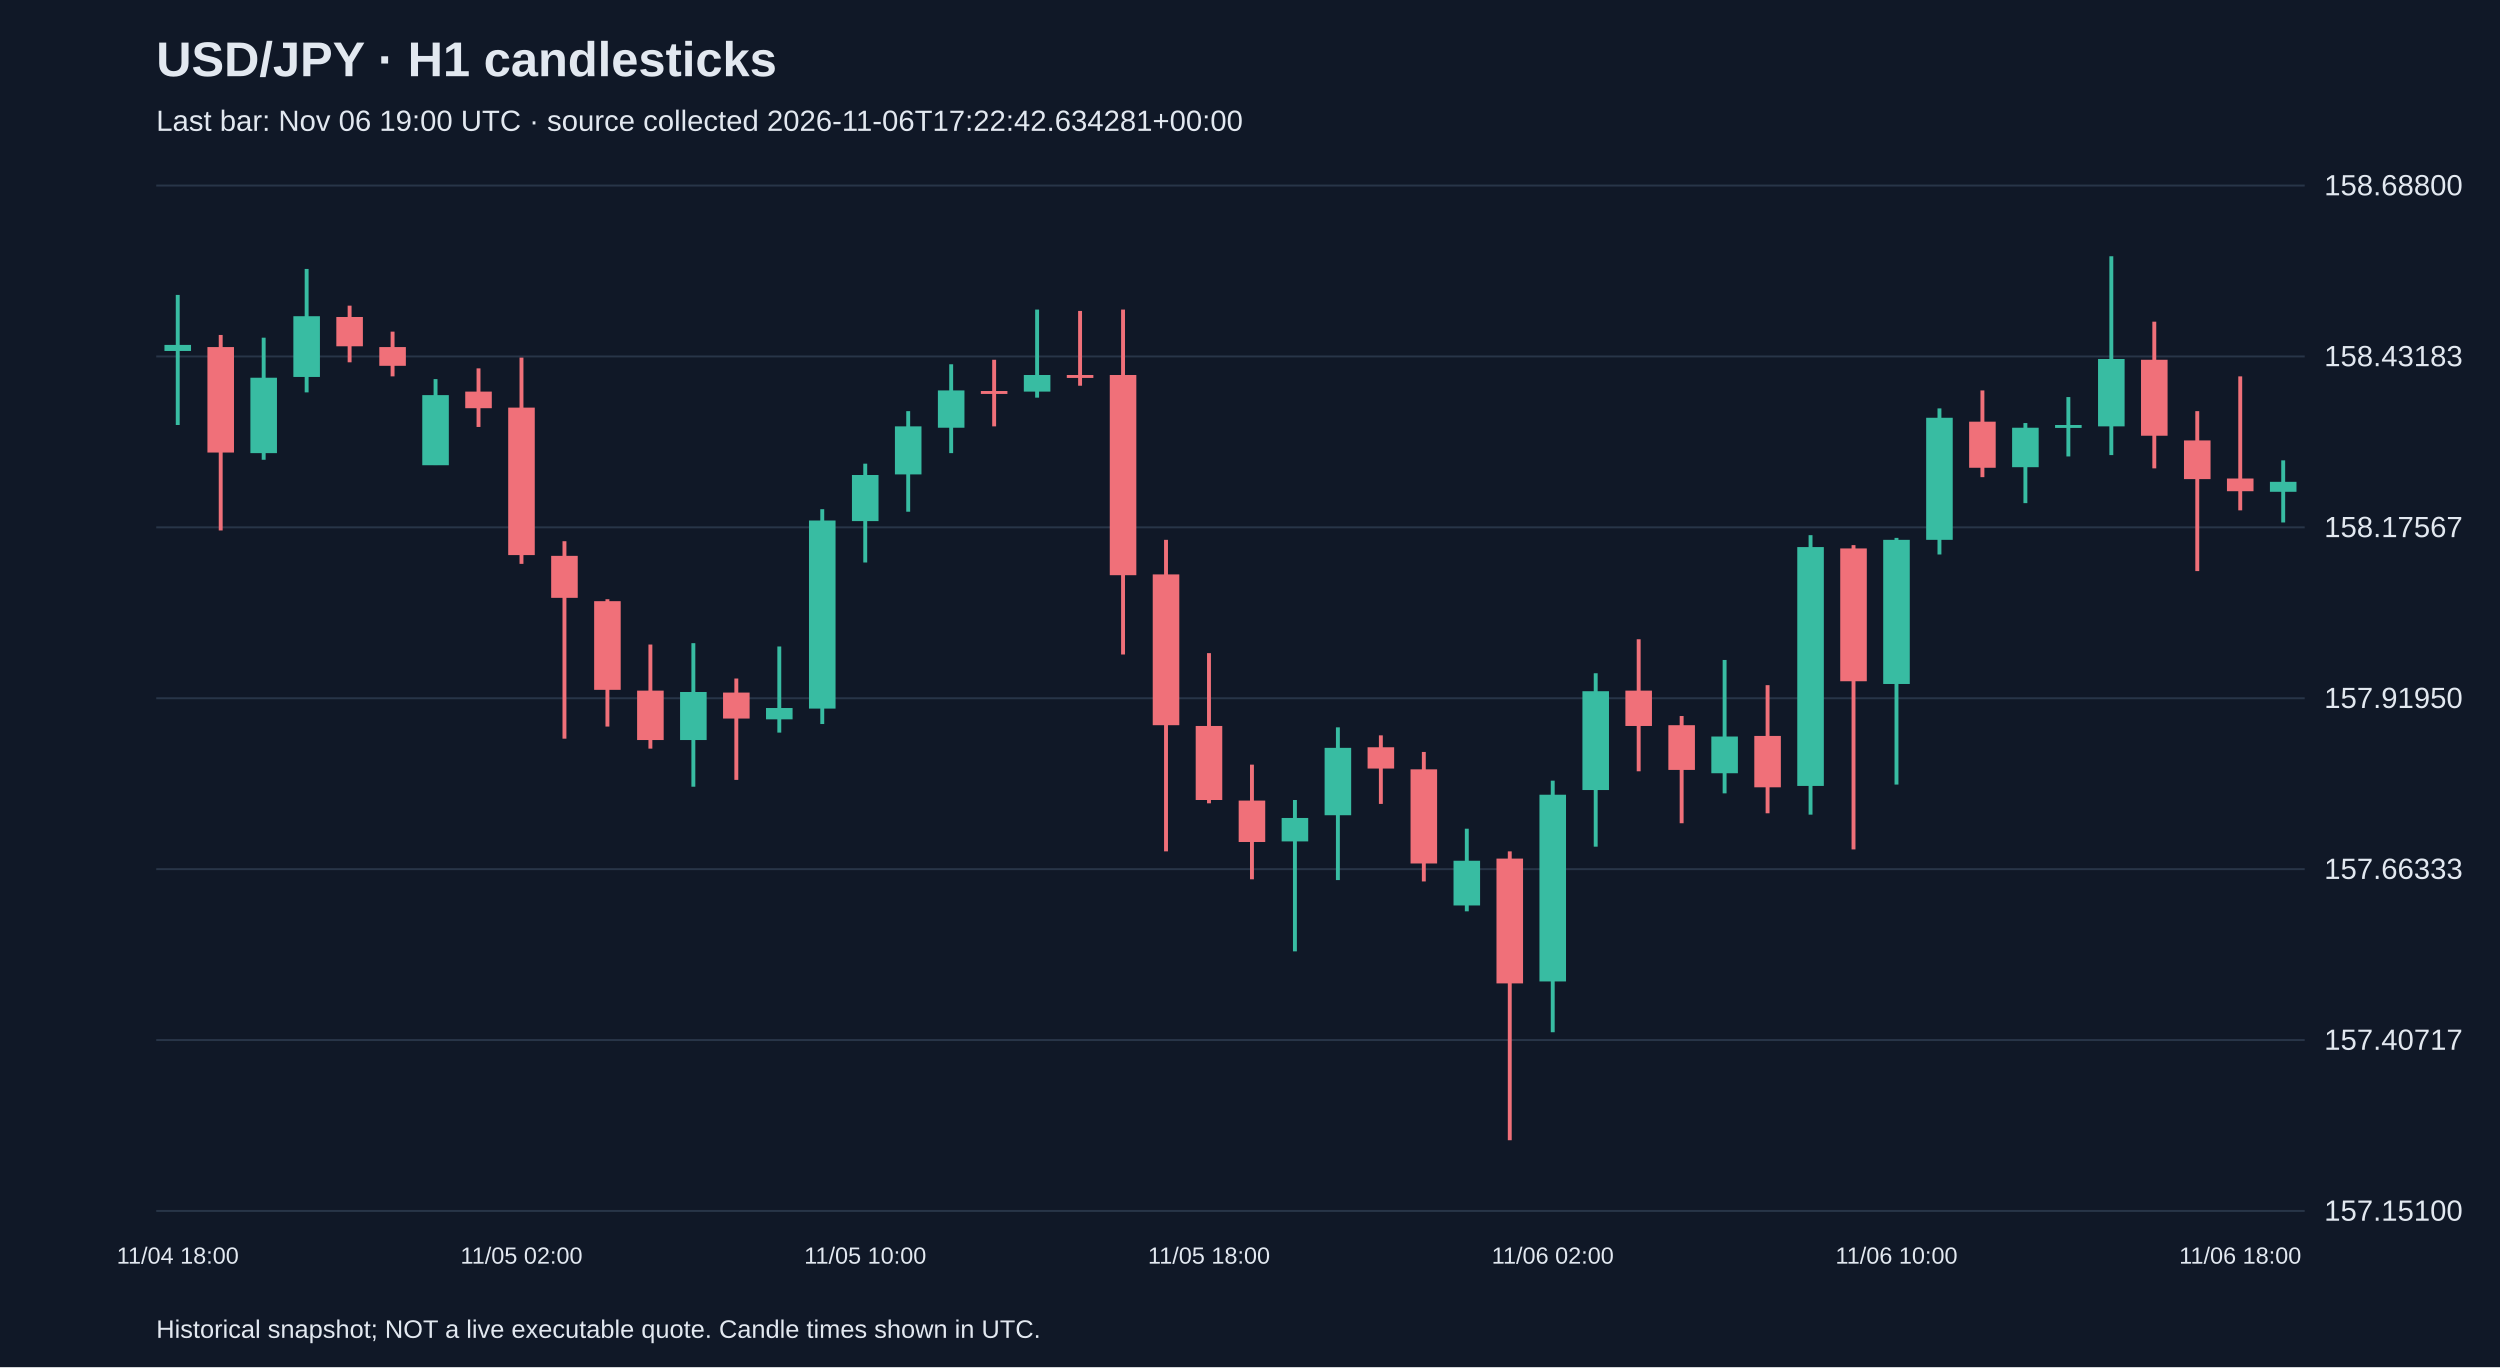
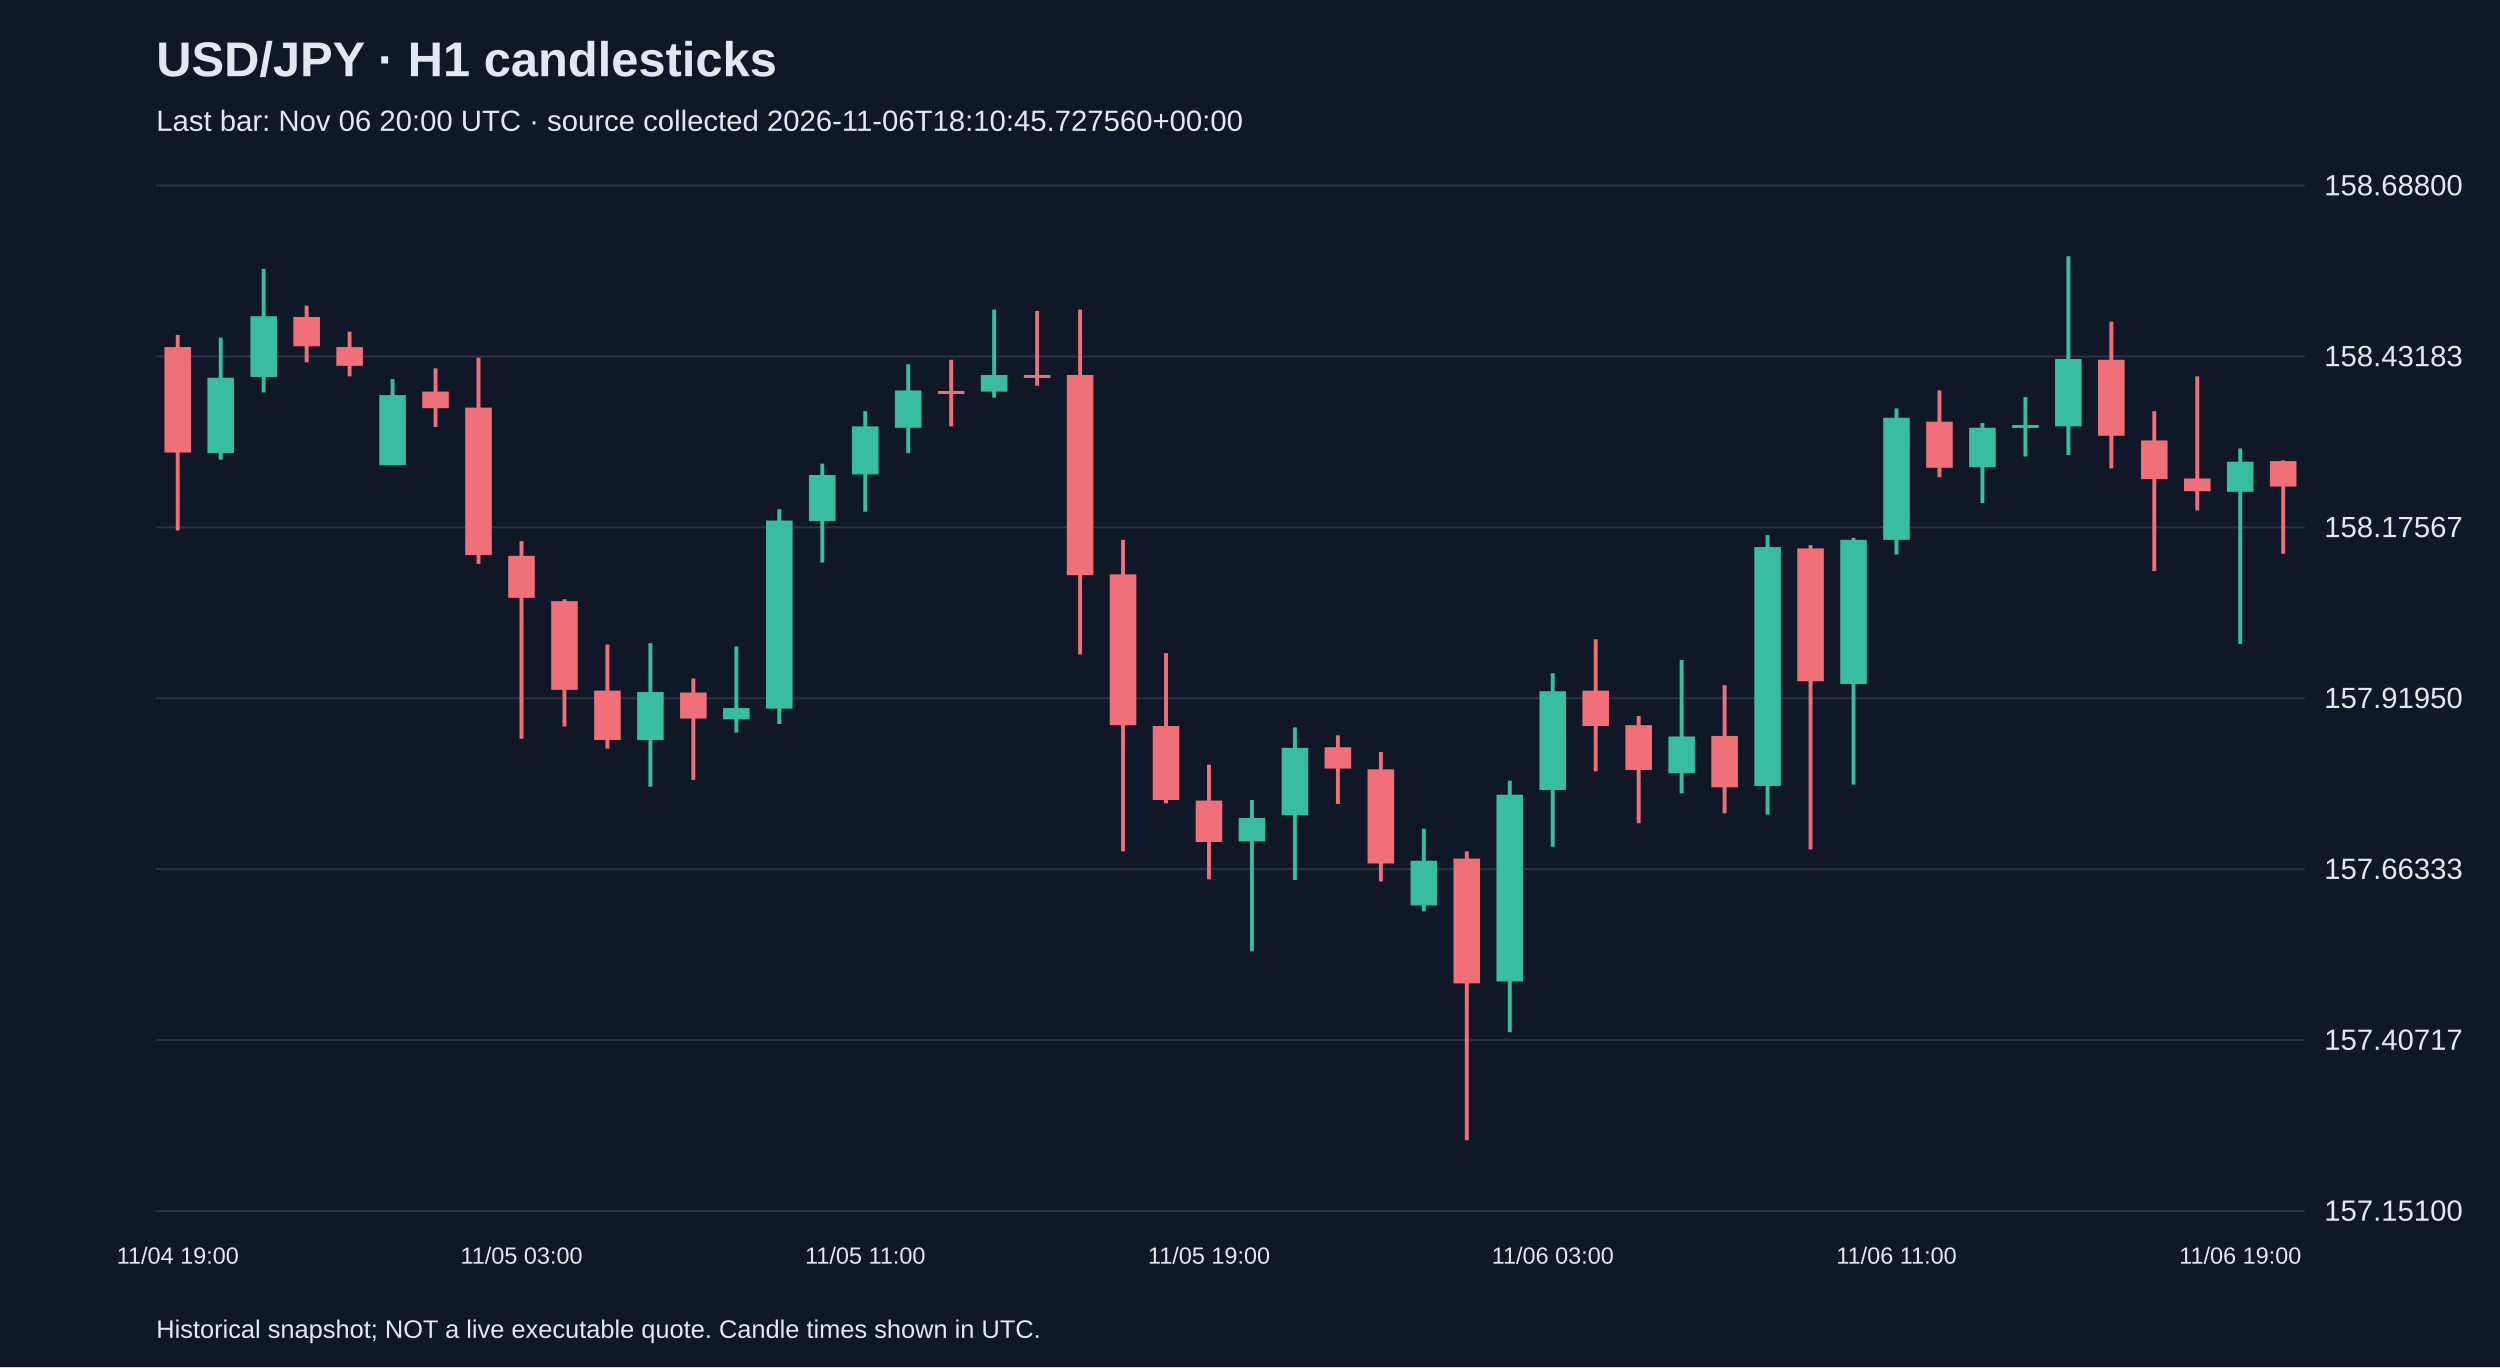
<svg xmlns="http://www.w3.org/2000/svg" viewBox="0 0 1280 700">
  <rect width="100%" height="100%" fill="#101827" />
  <style>text{font-family:Arial,sans-serif;fill:#e2e8f0}</style>
  <text x="80" y="39" font-size="25" font-weight="bold">USD/JPY · H1 candlesticks</text>
-   <text x="80" y="67" font-size="15" fill="#a6b1c5">Last bar: Nov 06 19:00 UTC · source collected 2026-11-06T17:22:42.634281+00:00</text>
+   <text x="80" y="67" font-size="15" fill="#a6b1c5">Last bar: Nov 06 20:00 UTC · source collected 2026-11-06T18:10:45.727560+00:00</text>
  <line x1="80" y1="620.0" x2="1180" y2="620.0" stroke="#283548" />
  <text x="1190" y="625.0" font-size="15">157.15100</text>
  <line x1="80" y1="532.5" x2="1180" y2="532.5" stroke="#283548" />
  <text x="1190" y="537.5" font-size="15">157.40717</text>
  <line x1="80" y1="445.0" x2="1180" y2="445.0" stroke="#283548" />
  <text x="1190" y="450.0" font-size="15">157.66333</text>
  <line x1="80" y1="357.5" x2="1180" y2="357.5" stroke="#283548" />
  <text x="1190" y="362.5" font-size="15">157.91950</text>
  <line x1="80" y1="270.0" x2="1180" y2="270.0" stroke="#283548" />
  <text x="1190" y="275.0" font-size="15">158.17567</text>
  <line x1="80" y1="182.5" x2="1180" y2="182.5" stroke="#283548" />
  <text x="1190" y="187.5" font-size="15">158.43183</text>
  <line x1="80" y1="95.0" x2="1180" y2="95.0" stroke="#283548" />
  <text x="1190" y="100.0" font-size="15">158.68800</text>
-   <line x1="91.0" y1="151.0" x2="91.0" y2="217.6" stroke="#38bca2" stroke-width="2" />
-   <rect x="84.2" y="176.6" width="13.6" height="3.1" fill="#38bca2" />
-   <text x="91.0" y="647" text-anchor="middle" font-size="12">11/04 18:00</text>
-   <line x1="113.0" y1="171.5" x2="113.0" y2="271.6" stroke="#f07079" stroke-width="2" />
-   <rect x="106.2" y="177.7" width="13.6" height="54.0" fill="#f07079" />
-   <line x1="135.0" y1="172.9" x2="135.0" y2="235.4" stroke="#38bca2" stroke-width="2" />
-   <rect x="128.2" y="193.4" width="13.6" height="38.6" fill="#38bca2" />
-   <line x1="157.0" y1="137.7" x2="157.0" y2="200.9" stroke="#38bca2" stroke-width="2" />
-   <rect x="150.2" y="161.9" width="13.6" height="31.1" fill="#38bca2" />
-   <line x1="179.0" y1="156.5" x2="179.0" y2="185.5" stroke="#f07079" stroke-width="2" />
-   <rect x="172.2" y="162.3" width="13.6" height="15.0" fill="#f07079" />
-   <line x1="201.0" y1="169.8" x2="201.0" y2="192.7" stroke="#f07079" stroke-width="2" />
-   <rect x="194.2" y="177.7" width="13.6" height="9.6" fill="#f07079" />
-   <line x1="223.0" y1="194.1" x2="223.0" y2="238.1" stroke="#38bca2" stroke-width="2" />
-   <rect x="216.2" y="202.3" width="13.6" height="35.9" fill="#38bca2" />
-   <line x1="245.0" y1="188.6" x2="245.0" y2="218.6" stroke="#f07079" stroke-width="2" />
-   <rect x="238.2" y="200.5" width="13.6" height="8.5" fill="#f07079" />
-   <line x1="267.0" y1="183.1" x2="267.0" y2="288.7" stroke="#f07079" stroke-width="2" />
-   <rect x="260.2" y="208.7" width="13.6" height="75.5" fill="#f07079" />
-   <text x="267.0" y="647" text-anchor="middle" font-size="12">11/05 02:00</text>
-   <line x1="289.0" y1="277.1" x2="289.0" y2="378.2" stroke="#f07079" stroke-width="2" />
-   <rect x="282.2" y="284.6" width="13.6" height="21.5" fill="#f07079" />
-   <line x1="311.0" y1="306.8" x2="311.0" y2="372.0" stroke="#f07079" stroke-width="2" />
-   <rect x="304.2" y="307.8" width="13.6" height="45.4" fill="#f07079" />
-   <line x1="333.0" y1="330.0" x2="333.0" y2="383.3" stroke="#f07079" stroke-width="2" />
-   <rect x="326.2" y="353.6" width="13.6" height="25.3" fill="#f07079" />
-   <line x1="355.0" y1="329.3" x2="355.0" y2="402.8" stroke="#38bca2" stroke-width="2" />
-   <rect x="348.2" y="354.3" width="13.6" height="24.6" fill="#38bca2" />
-   <line x1="377.0" y1="347.4" x2="377.0" y2="399.3" stroke="#f07079" stroke-width="2" />
-   <rect x="370.2" y="354.6" width="13.6" height="13.3" fill="#f07079" />
-   <line x1="399.0" y1="331.0" x2="399.0" y2="375.1" stroke="#38bca2" stroke-width="2" />
-   <rect x="392.2" y="362.5" width="13.6" height="5.8" fill="#38bca2" />
-   <line x1="421.0" y1="260.7" x2="421.0" y2="370.7" stroke="#38bca2" stroke-width="2" />
-   <rect x="414.2" y="266.5" width="13.6" height="96.3" fill="#38bca2" />
-   <line x1="443.0" y1="237.4" x2="443.0" y2="288.0" stroke="#38bca2" stroke-width="2" />
-   <rect x="436.2" y="243.2" width="13.6" height="23.6" fill="#38bca2" />
-   <text x="443.0" y="647" text-anchor="middle" font-size="12">11/05 10:00</text>
-   <line x1="465.0" y1="210.5" x2="465.0" y2="262.0" stroke="#38bca2" stroke-width="2" />
-   <rect x="458.2" y="218.3" width="13.6" height="24.6" fill="#38bca2" />
-   <line x1="487.0" y1="186.5" x2="487.0" y2="232.0" stroke="#38bca2" stroke-width="2" />
-   <rect x="480.2" y="199.9" width="13.6" height="19.1" fill="#38bca2" />
-   <line x1="509.0" y1="184.2" x2="509.0" y2="218.3" stroke="#f07079" stroke-width="2" />
-   <rect x="502.2" y="200.2" width="13.6" height="1.5" fill="#f07079" />
-   <line x1="531.0" y1="158.5" x2="531.0" y2="203.6" stroke="#38bca2" stroke-width="2" />
-   <rect x="524.2" y="192.0" width="13.6" height="8.5" fill="#38bca2" />
-   <line x1="553.0" y1="159.2" x2="553.0" y2="197.5" stroke="#f07079" stroke-width="2" />
-   <rect x="546.2" y="192.0" width="13.6" height="1.5" fill="#f07079" />
-   <line x1="575.0" y1="158.5" x2="575.0" y2="335.1" stroke="#f07079" stroke-width="2" />
-   <rect x="568.2" y="192.0" width="13.6" height="102.5" fill="#f07079" />
-   <line x1="597.0" y1="276.4" x2="597.0" y2="435.9" stroke="#f07079" stroke-width="2" />
-   <rect x="590.2" y="294.1" width="13.6" height="77.2" fill="#f07079" />
-   <line x1="619.0" y1="334.4" x2="619.0" y2="411.3" stroke="#f07079" stroke-width="2" />
-   <rect x="612.2" y="371.7" width="13.6" height="37.9" fill="#f07079" />
-   <text x="619.0" y="647" text-anchor="middle" font-size="12">11/05 18:00</text>
-   <line x1="641.0" y1="391.5" x2="641.0" y2="450.2" stroke="#f07079" stroke-width="2" />
-   <rect x="634.2" y="409.9" width="13.6" height="21.2" fill="#f07079" />
-   <line x1="663.0" y1="409.6" x2="663.0" y2="487.1" stroke="#38bca2" stroke-width="2" />
-   <rect x="656.2" y="418.8" width="13.6" height="12.0" fill="#38bca2" />
-   <line x1="685.0" y1="372.4" x2="685.0" y2="450.6" stroke="#38bca2" stroke-width="2" />
-   <rect x="678.2" y="382.9" width="13.6" height="34.5" fill="#38bca2" />
-   <line x1="707.0" y1="376.5" x2="707.0" y2="411.6" stroke="#f07079" stroke-width="2" />
-   <rect x="700.2" y="382.6" width="13.6" height="10.9" fill="#f07079" />
-   <line x1="729.0" y1="385.0" x2="729.0" y2="451.3" stroke="#f07079" stroke-width="2" />
-   <rect x="722.2" y="393.9" width="13.6" height="48.2" fill="#f07079" />
-   <line x1="751.0" y1="424.3" x2="751.0" y2="466.6" stroke="#38bca2" stroke-width="2" />
-   <rect x="744.2" y="440.7" width="13.6" height="22.9" fill="#38bca2" />
-   <line x1="773.0" y1="435.9" x2="773.0" y2="583.8" stroke="#f07079" stroke-width="2" />
-   <rect x="766.2" y="439.6" width="13.6" height="63.9" fill="#f07079" />
-   <line x1="795.0" y1="399.7" x2="795.0" y2="528.5" stroke="#38bca2" stroke-width="2" />
-   <rect x="788.2" y="406.9" width="13.6" height="95.6" fill="#38bca2" />
-   <text x="795.0" y="647" text-anchor="middle" font-size="12">11/06 02:00</text>
-   <line x1="817.0" y1="344.7" x2="817.0" y2="433.5" stroke="#38bca2" stroke-width="2" />
-   <rect x="810.2" y="353.9" width="13.6" height="50.6" fill="#38bca2" />
-   <line x1="839.0" y1="327.3" x2="839.0" y2="394.9" stroke="#f07079" stroke-width="2" />
-   <rect x="832.2" y="353.6" width="13.6" height="18.1" fill="#f07079" />
-   <line x1="861.0" y1="366.6" x2="861.0" y2="421.5" stroke="#f07079" stroke-width="2" />
-   <rect x="854.2" y="371.3" width="13.6" height="22.9" fill="#f07079" />
-   <line x1="883.0" y1="337.9" x2="883.0" y2="406.2" stroke="#38bca2" stroke-width="2" />
-   <rect x="876.2" y="377.1" width="13.6" height="18.8" fill="#38bca2" />
-   <line x1="905.0" y1="350.8" x2="905.0" y2="416.4" stroke="#f07079" stroke-width="2" />
-   <rect x="898.2" y="376.8" width="13.6" height="26.3" fill="#f07079" />
-   <line x1="927.0" y1="274.0" x2="927.0" y2="417.1" stroke="#38bca2" stroke-width="2" />
-   <rect x="920.2" y="280.1" width="13.6" height="122.3" fill="#38bca2" />
-   <line x1="949.0" y1="279.1" x2="949.0" y2="434.9" stroke="#f07079" stroke-width="2" />
-   <rect x="942.2" y="280.8" width="13.6" height="68.0" fill="#f07079" />
-   <line x1="971.0" y1="275.4" x2="971.0" y2="401.7" stroke="#38bca2" stroke-width="2" />
-   <rect x="964.2" y="276.4" width="13.6" height="73.8" fill="#38bca2" />
-   <text x="971.0" y="647" text-anchor="middle" font-size="12">11/06 10:00</text>
-   <line x1="993.0" y1="209.1" x2="993.0" y2="283.9" stroke="#38bca2" stroke-width="2" />
-   <rect x="986.2" y="213.9" width="13.6" height="62.5" fill="#38bca2" />
-   <line x1="1015.0" y1="199.9" x2="1015.0" y2="244.3" stroke="#f07079" stroke-width="2" />
-   <rect x="1008.2" y="215.9" width="13.6" height="23.6" fill="#f07079" />
-   <line x1="1037.0" y1="216.6" x2="1037.0" y2="257.6" stroke="#38bca2" stroke-width="2" />
-   <rect x="1030.2" y="219.0" width="13.6" height="20.2" fill="#38bca2" />
-   <line x1="1059.0" y1="203.3" x2="1059.0" y2="233.7" stroke="#38bca2" stroke-width="2" />
-   <rect x="1052.2" y="217.6" width="13.6" height="1.5" fill="#38bca2" />
-   <line x1="1081.0" y1="131.2" x2="1081.0" y2="233.0" stroke="#38bca2" stroke-width="2" />
-   <rect x="1074.2" y="183.8" width="13.6" height="34.5" fill="#38bca2" />
-   <line x1="1103.0" y1="164.7" x2="1103.0" y2="239.8" stroke="#f07079" stroke-width="2" />
-   <rect x="1096.2" y="184.2" width="13.6" height="38.9" fill="#f07079" />
-   <line x1="1125.0" y1="210.5" x2="1125.0" y2="292.4" stroke="#f07079" stroke-width="2" />
-   <rect x="1118.2" y="225.5" width="13.6" height="19.8" fill="#f07079" />
-   <line x1="1147.0" y1="192.7" x2="1147.0" y2="261.3" stroke="#f07079" stroke-width="2" />
-   <rect x="1140.2" y="245.0" width="13.6" height="6.5" fill="#f07079" />
-   <text x="1147.0" y="647" text-anchor="middle" font-size="12">11/06 18:00</text>
-   <line x1="1169.0" y1="235.7" x2="1169.0" y2="267.5" stroke="#38bca2" stroke-width="2" />
-   <rect x="1162.2" y="246.7" width="13.6" height="5.1" fill="#38bca2" />
+   <line x1="91.0" y1="171.5" x2="91.0" y2="271.6" stroke="#f07079" stroke-width="2" />
+   <rect x="84.2" y="177.7" width="13.6" height="54.0" fill="#f07079" />
+   <text x="91.0" y="647" text-anchor="middle" font-size="12">11/04 19:00</text>
+   <line x1="113.0" y1="172.9" x2="113.0" y2="235.4" stroke="#38bca2" stroke-width="2" />
+   <rect x="106.2" y="193.4" width="13.6" height="38.6" fill="#38bca2" />
+   <line x1="135.0" y1="137.7" x2="135.0" y2="200.9" stroke="#38bca2" stroke-width="2" />
+   <rect x="128.2" y="161.9" width="13.6" height="31.1" fill="#38bca2" />
+   <line x1="157.0" y1="156.5" x2="157.0" y2="185.5" stroke="#f07079" stroke-width="2" />
+   <rect x="150.2" y="162.3" width="13.6" height="15.0" fill="#f07079" />
+   <line x1="179.0" y1="169.8" x2="179.0" y2="192.7" stroke="#f07079" stroke-width="2" />
+   <rect x="172.2" y="177.7" width="13.6" height="9.6" fill="#f07079" />
+   <line x1="201.0" y1="194.1" x2="201.0" y2="238.1" stroke="#38bca2" stroke-width="2" />
+   <rect x="194.2" y="202.3" width="13.6" height="35.9" fill="#38bca2" />
+   <line x1="223.0" y1="188.6" x2="223.0" y2="218.6" stroke="#f07079" stroke-width="2" />
+   <rect x="216.2" y="200.5" width="13.6" height="8.5" fill="#f07079" />
+   <line x1="245.0" y1="183.1" x2="245.0" y2="288.7" stroke="#f07079" stroke-width="2" />
+   <rect x="238.2" y="208.7" width="13.6" height="75.5" fill="#f07079" />
+   <line x1="267.0" y1="277.1" x2="267.0" y2="378.2" stroke="#f07079" stroke-width="2" />
+   <rect x="260.2" y="284.6" width="13.6" height="21.5" fill="#f07079" />
+   <text x="267.0" y="647" text-anchor="middle" font-size="12">11/05 03:00</text>
+   <line x1="289.0" y1="306.8" x2="289.0" y2="372.0" stroke="#f07079" stroke-width="2" />
+   <rect x="282.2" y="307.8" width="13.6" height="45.4" fill="#f07079" />
+   <line x1="311.0" y1="330.0" x2="311.0" y2="383.3" stroke="#f07079" stroke-width="2" />
+   <rect x="304.2" y="353.6" width="13.6" height="25.3" fill="#f07079" />
+   <line x1="333.0" y1="329.3" x2="333.0" y2="402.8" stroke="#38bca2" stroke-width="2" />
+   <rect x="326.2" y="354.3" width="13.6" height="24.6" fill="#38bca2" />
+   <line x1="355.0" y1="347.4" x2="355.0" y2="399.3" stroke="#f07079" stroke-width="2" />
+   <rect x="348.2" y="354.6" width="13.6" height="13.3" fill="#f07079" />
+   <line x1="377.0" y1="331.0" x2="377.0" y2="375.1" stroke="#38bca2" stroke-width="2" />
+   <rect x="370.2" y="362.5" width="13.6" height="5.8" fill="#38bca2" />
+   <line x1="399.0" y1="260.7" x2="399.0" y2="370.7" stroke="#38bca2" stroke-width="2" />
+   <rect x="392.2" y="266.5" width="13.6" height="96.3" fill="#38bca2" />
+   <line x1="421.0" y1="237.4" x2="421.0" y2="288.0" stroke="#38bca2" stroke-width="2" />
+   <rect x="414.2" y="243.2" width="13.6" height="23.6" fill="#38bca2" />
+   <line x1="443.0" y1="210.5" x2="443.0" y2="262.0" stroke="#38bca2" stroke-width="2" />
+   <rect x="436.2" y="218.3" width="13.6" height="24.6" fill="#38bca2" />
+   <text x="443.0" y="647" text-anchor="middle" font-size="12">11/05 11:00</text>
+   <line x1="465.0" y1="186.5" x2="465.0" y2="232.0" stroke="#38bca2" stroke-width="2" />
+   <rect x="458.2" y="199.9" width="13.6" height="19.1" fill="#38bca2" />
+   <line x1="487.0" y1="184.2" x2="487.0" y2="218.3" stroke="#f07079" stroke-width="2" />
+   <rect x="480.2" y="200.2" width="13.6" height="1.5" fill="#f07079" />
+   <line x1="509.0" y1="158.5" x2="509.0" y2="203.6" stroke="#38bca2" stroke-width="2" />
+   <rect x="502.2" y="192.0" width="13.6" height="8.5" fill="#38bca2" />
+   <line x1="531.0" y1="159.2" x2="531.0" y2="197.5" stroke="#f07079" stroke-width="2" />
+   <rect x="524.2" y="192.0" width="13.6" height="1.5" fill="#f07079" />
+   <line x1="553.0" y1="158.5" x2="553.0" y2="335.1" stroke="#f07079" stroke-width="2" />
+   <rect x="546.2" y="192.0" width="13.6" height="102.5" fill="#f07079" />
+   <line x1="575.0" y1="276.4" x2="575.0" y2="435.9" stroke="#f07079" stroke-width="2" />
+   <rect x="568.2" y="294.1" width="13.6" height="77.2" fill="#f07079" />
+   <line x1="597.0" y1="334.4" x2="597.0" y2="411.3" stroke="#f07079" stroke-width="2" />
+   <rect x="590.2" y="371.7" width="13.6" height="37.9" fill="#f07079" />
+   <line x1="619.0" y1="391.5" x2="619.0" y2="450.2" stroke="#f07079" stroke-width="2" />
+   <rect x="612.2" y="409.9" width="13.6" height="21.2" fill="#f07079" />
+   <text x="619.0" y="647" text-anchor="middle" font-size="12">11/05 19:00</text>
+   <line x1="641.0" y1="409.6" x2="641.0" y2="487.1" stroke="#38bca2" stroke-width="2" />
+   <rect x="634.2" y="418.8" width="13.6" height="12.0" fill="#38bca2" />
+   <line x1="663.0" y1="372.4" x2="663.0" y2="450.6" stroke="#38bca2" stroke-width="2" />
+   <rect x="656.2" y="382.9" width="13.6" height="34.5" fill="#38bca2" />
+   <line x1="685.0" y1="376.5" x2="685.0" y2="411.6" stroke="#f07079" stroke-width="2" />
+   <rect x="678.2" y="382.6" width="13.6" height="10.9" fill="#f07079" />
+   <line x1="707.0" y1="385.0" x2="707.0" y2="451.3" stroke="#f07079" stroke-width="2" />
+   <rect x="700.2" y="393.9" width="13.6" height="48.2" fill="#f07079" />
+   <line x1="729.0" y1="424.3" x2="729.0" y2="466.6" stroke="#38bca2" stroke-width="2" />
+   <rect x="722.2" y="440.7" width="13.6" height="22.9" fill="#38bca2" />
+   <line x1="751.0" y1="435.9" x2="751.0" y2="583.8" stroke="#f07079" stroke-width="2" />
+   <rect x="744.2" y="439.6" width="13.6" height="63.9" fill="#f07079" />
+   <line x1="773.0" y1="399.7" x2="773.0" y2="528.5" stroke="#38bca2" stroke-width="2" />
+   <rect x="766.2" y="406.9" width="13.6" height="95.6" fill="#38bca2" />
+   <line x1="795.0" y1="344.7" x2="795.0" y2="433.5" stroke="#38bca2" stroke-width="2" />
+   <rect x="788.2" y="353.9" width="13.6" height="50.6" fill="#38bca2" />
+   <text x="795.0" y="647" text-anchor="middle" font-size="12">11/06 03:00</text>
+   <line x1="817.0" y1="327.3" x2="817.0" y2="394.9" stroke="#f07079" stroke-width="2" />
+   <rect x="810.2" y="353.6" width="13.6" height="18.1" fill="#f07079" />
+   <line x1="839.0" y1="366.6" x2="839.0" y2="421.5" stroke="#f07079" stroke-width="2" />
+   <rect x="832.2" y="371.3" width="13.6" height="22.9" fill="#f07079" />
+   <line x1="861.0" y1="337.9" x2="861.0" y2="406.2" stroke="#38bca2" stroke-width="2" />
+   <rect x="854.2" y="377.1" width="13.6" height="18.8" fill="#38bca2" />
+   <line x1="883.0" y1="350.8" x2="883.0" y2="416.4" stroke="#f07079" stroke-width="2" />
+   <rect x="876.2" y="376.8" width="13.6" height="26.3" fill="#f07079" />
+   <line x1="905.0" y1="274.0" x2="905.0" y2="417.1" stroke="#38bca2" stroke-width="2" />
+   <rect x="898.2" y="280.1" width="13.6" height="122.3" fill="#38bca2" />
+   <line x1="927.0" y1="279.1" x2="927.0" y2="434.9" stroke="#f07079" stroke-width="2" />
+   <rect x="920.2" y="280.8" width="13.6" height="68.0" fill="#f07079" />
+   <line x1="949.0" y1="275.4" x2="949.0" y2="401.7" stroke="#38bca2" stroke-width="2" />
+   <rect x="942.2" y="276.4" width="13.6" height="73.8" fill="#38bca2" />
+   <line x1="971.0" y1="209.1" x2="971.0" y2="283.9" stroke="#38bca2" stroke-width="2" />
+   <rect x="964.2" y="213.9" width="13.6" height="62.5" fill="#38bca2" />
+   <text x="971.0" y="647" text-anchor="middle" font-size="12">11/06 11:00</text>
+   <line x1="993.0" y1="199.9" x2="993.0" y2="244.3" stroke="#f07079" stroke-width="2" />
+   <rect x="986.2" y="215.9" width="13.6" height="23.6" fill="#f07079" />
+   <line x1="1015.0" y1="216.6" x2="1015.0" y2="257.6" stroke="#38bca2" stroke-width="2" />
+   <rect x="1008.2" y="219.0" width="13.6" height="20.2" fill="#38bca2" />
+   <line x1="1037.0" y1="203.3" x2="1037.0" y2="233.7" stroke="#38bca2" stroke-width="2" />
+   <rect x="1030.2" y="217.6" width="13.6" height="1.5" fill="#38bca2" />
+   <line x1="1059.0" y1="131.2" x2="1059.0" y2="233.0" stroke="#38bca2" stroke-width="2" />
+   <rect x="1052.2" y="183.8" width="13.6" height="34.5" fill="#38bca2" />
+   <line x1="1081.0" y1="164.7" x2="1081.0" y2="239.8" stroke="#f07079" stroke-width="2" />
+   <rect x="1074.2" y="184.2" width="13.6" height="38.9" fill="#f07079" />
+   <line x1="1103.0" y1="210.5" x2="1103.0" y2="292.4" stroke="#f07079" stroke-width="2" />
+   <rect x="1096.2" y="225.5" width="13.6" height="19.8" fill="#f07079" />
+   <line x1="1125.0" y1="192.7" x2="1125.0" y2="261.3" stroke="#f07079" stroke-width="2" />
+   <rect x="1118.2" y="245.0" width="13.6" height="6.5" fill="#f07079" />
+   <line x1="1147.0" y1="229.6" x2="1147.0" y2="329.7" stroke="#38bca2" stroke-width="2" />
+   <rect x="1140.2" y="236.4" width="13.6" height="15.4" fill="#38bca2" />
+   <text x="1147.0" y="647" text-anchor="middle" font-size="12">11/06 19:00</text>
+   <line x1="1169.0" y1="235.7" x2="1169.0" y2="283.5" stroke="#f07079" stroke-width="2" />
+   <rect x="1162.2" y="236.1" width="13.6" height="13.0" fill="#f07079" />
  <text x="80" y="685" font-size="13">Historical snapshot; NOT a live executable quote. Candle times shown in UTC.</text>
</svg>
